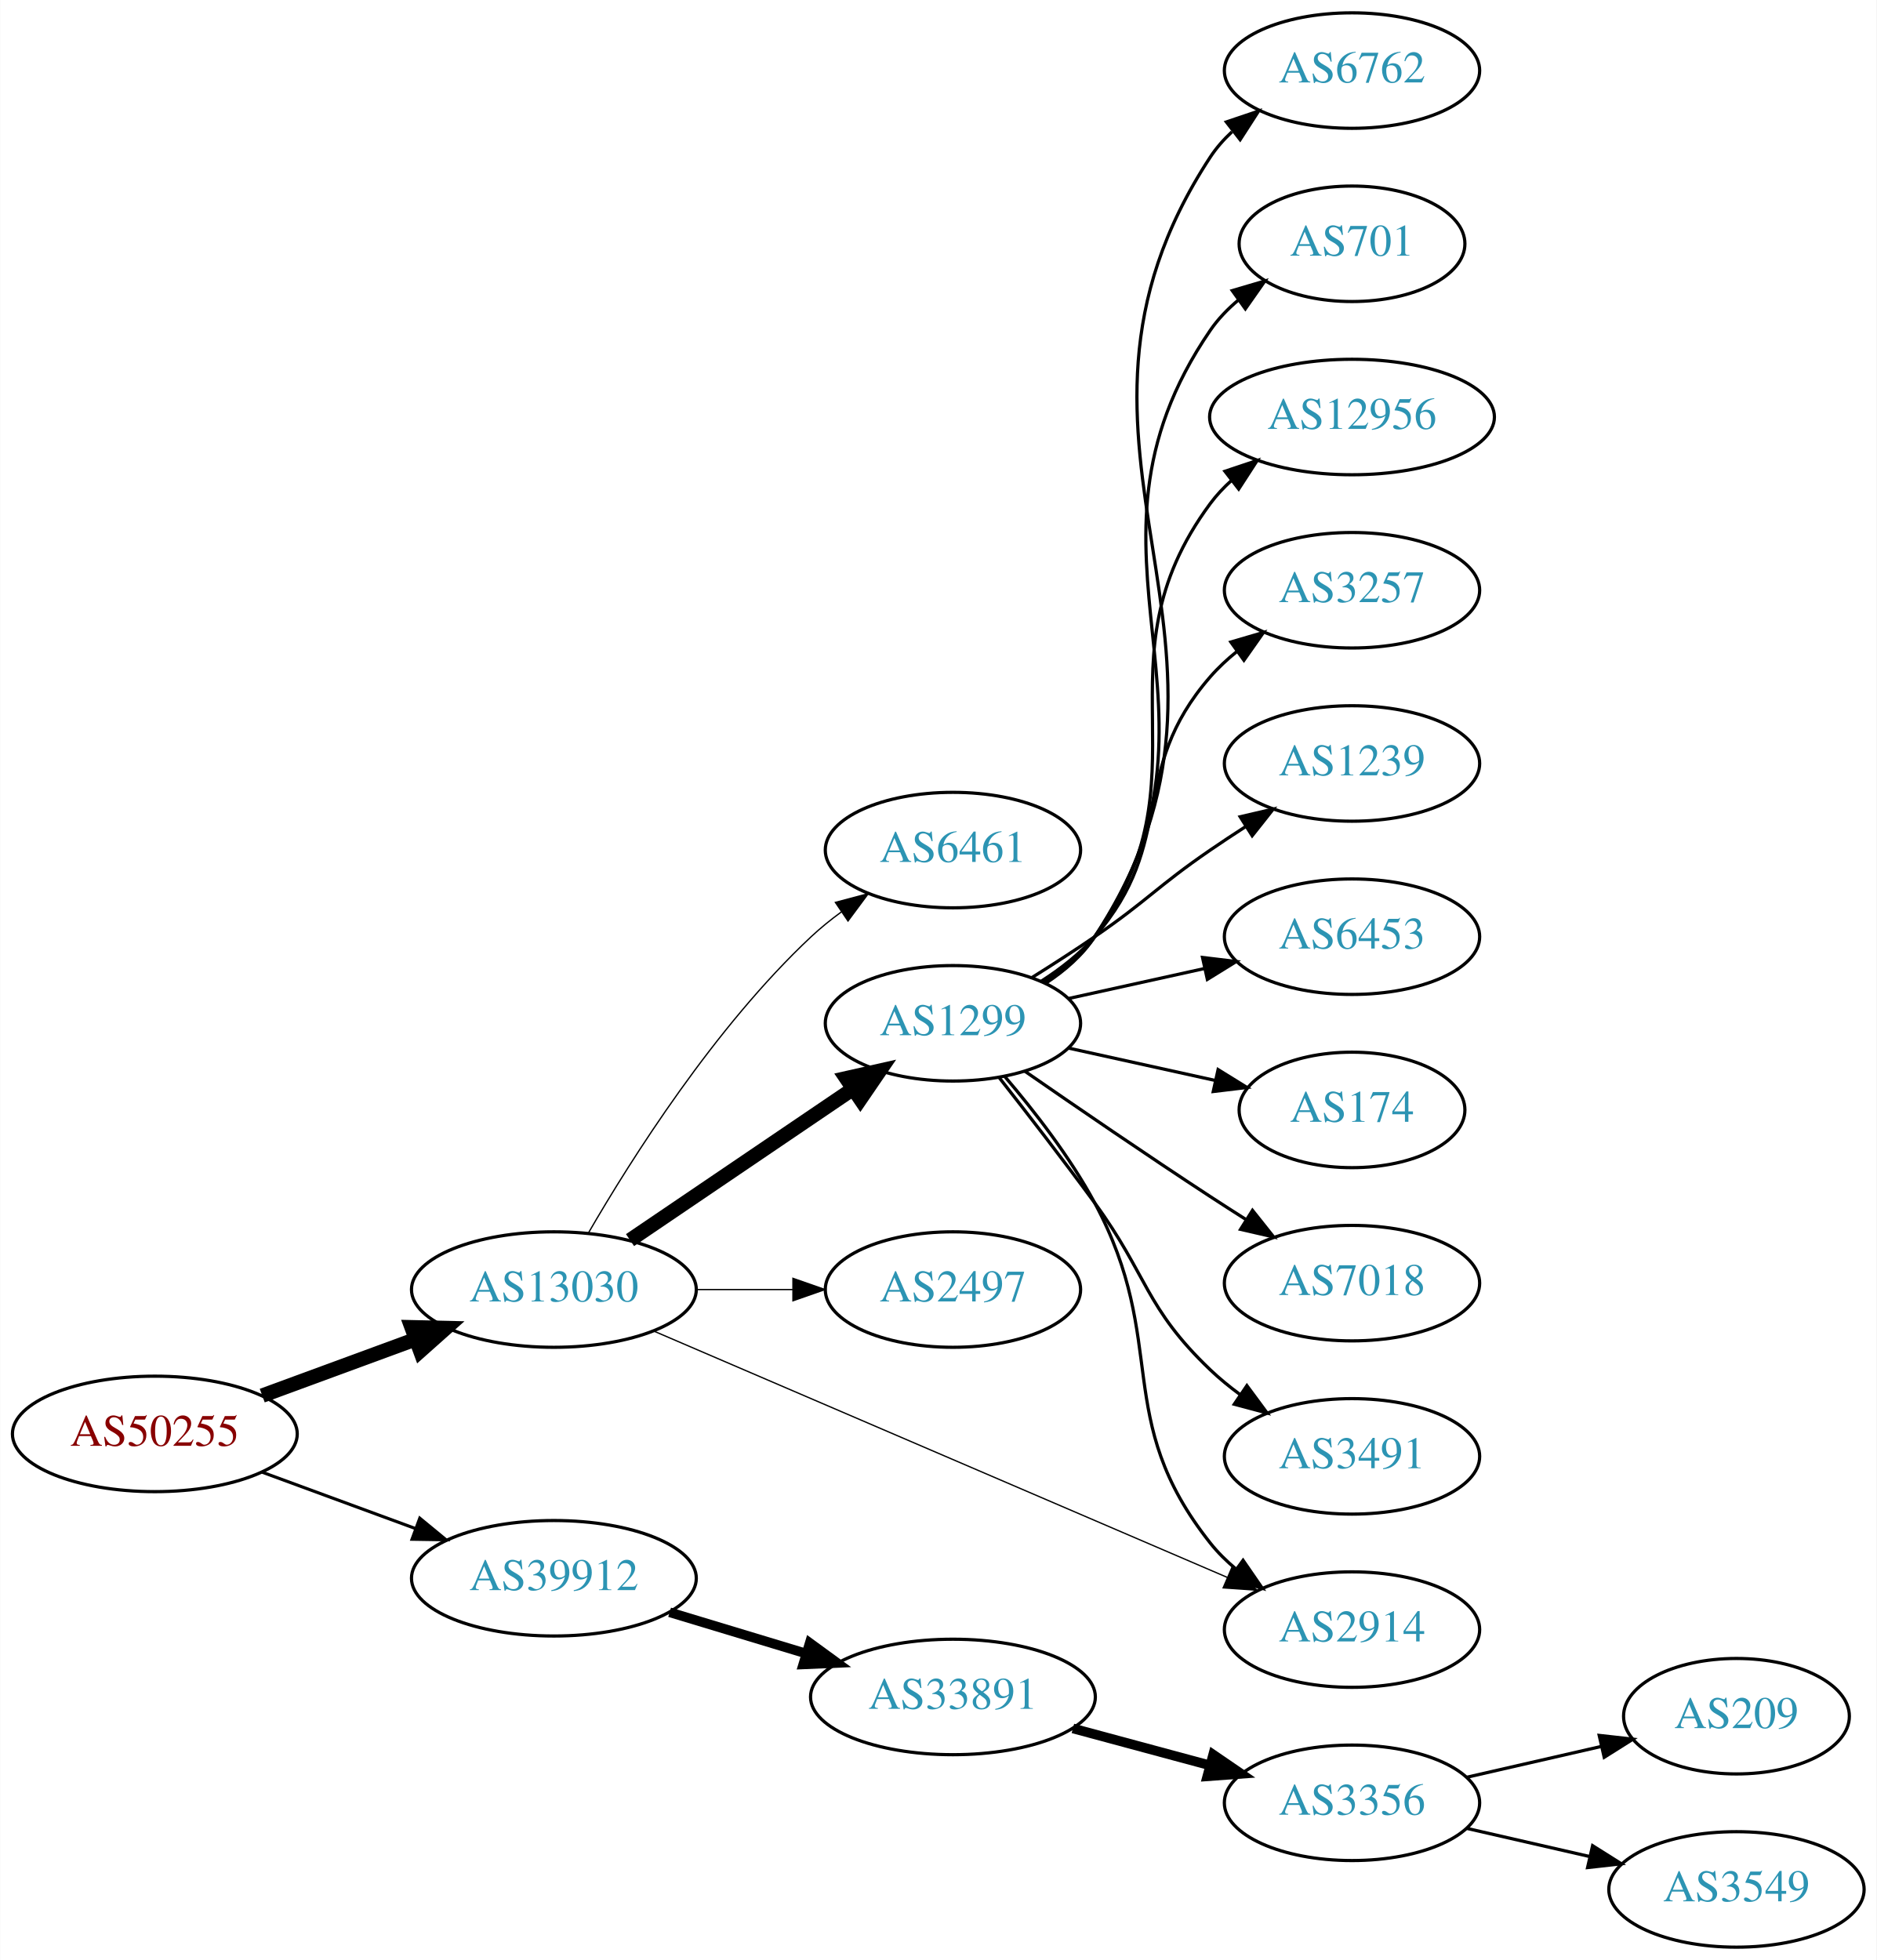
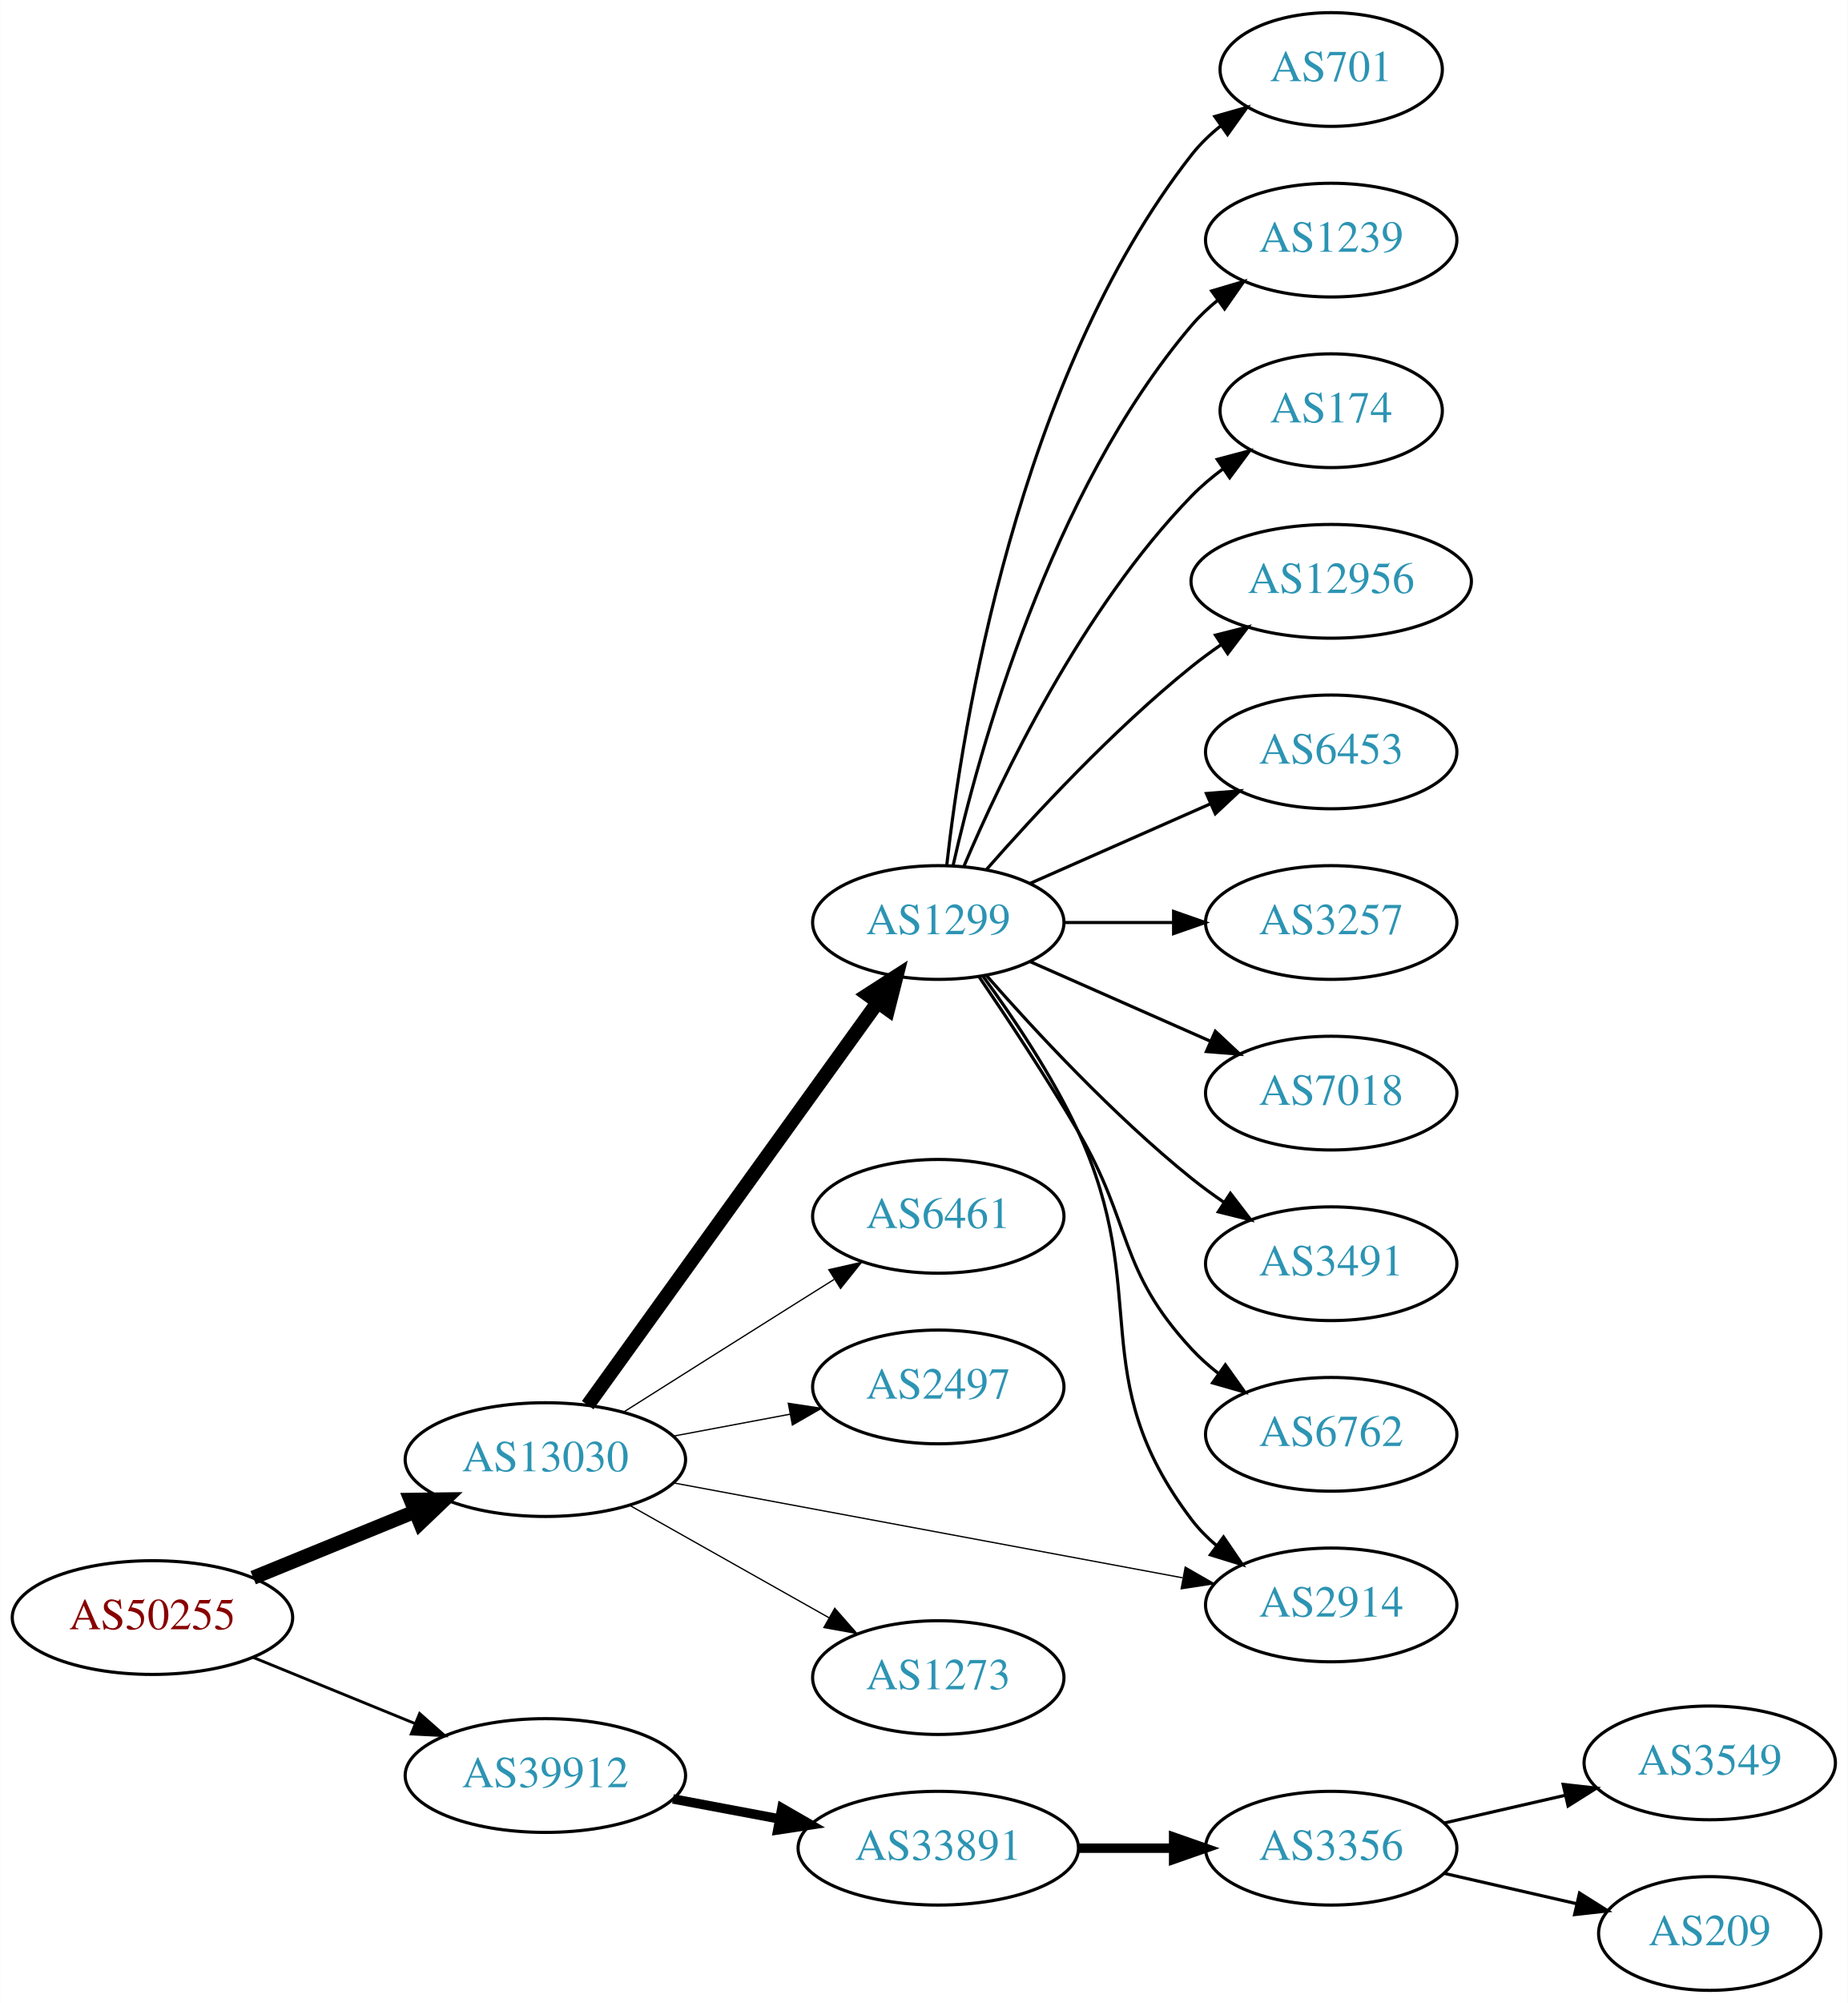
- <svg xmlns="http://www.w3.org/2000/svg" xmlns:xlink="http://www.w3.org/1999/xlink" width="585pt" height="611pt" viewBox="0.00 0.00 584.86 611.00">
-   <g id="graph0" class="graph" transform="scale(1 1) rotate(0) translate(4 607)">
-     <polygon fill="white" stroke="none" points="-4,4 -4,-607 580.862,-607 580.862,4 -4,4" />
+ <svg xmlns="http://www.w3.org/2000/svg" xmlns:xlink="http://www.w3.org/1999/xlink" width="585pt" height="634pt" viewBox="0.00 0.00 584.86 634.00">
+   <g id="graph0" class="graph" transform="scale(1 1) rotate(0) translate(4 630)">
+     <polygon fill="white" stroke="none" points="-4,4 -4,-630 580.862,-630 580.862,4 -4,4" />
    <g id="node1" class="node">
      <g id="a_node1">
        <a xlink:href="/asn/50255" xlink:title="AS50255 ~ Litecom AG [AT]">
-           <ellipse fill="#ffffff" stroke="black" cx="44.196" cy="-160" rx="44.393" ry="18" />
-           <text text-anchor="middle" x="44.196" y="-156.3" font-family="Times,serif" font-size="14.00" fill="#880000">AS50255</text>
+           <ellipse fill="#ffffff" stroke="black" cx="44.196" cy="-118" rx="44.393" ry="18" />
+           <text text-anchor="middle" x="44.196" y="-114.3" font-family="Times,serif" font-size="14.00" fill="#880000">AS50255</text>
        </a>
      </g>
    </g>
    <g id="node2" class="node">
      <g id="a_node2">
        <a xlink:href="/asn/13030" xlink:title="AS13030 ~ Init7 (Switzerland) Ltd. [CH]">
-           <ellipse fill="#ffffff" stroke="black" cx="168.588" cy="-205" rx="44.393" ry="18" />
-           <text text-anchor="middle" x="168.588" y="-201.3" font-family="Times,serif" font-size="14.00" fill="#2c94b3">AS13030</text>
+           <ellipse fill="#ffffff" stroke="black" cx="168.588" cy="-168" rx="44.393" ry="18" />
+           <text text-anchor="middle" x="168.588" y="-164.3" font-family="Times,serif" font-size="14.00" fill="#2c94b3">AS13030</text>
        </a>
      </g>
    </g>
    <g id="edge1" class="edge">
-       <path fill="none" stroke="black" stroke-width="4.5" d="M77.674,-171.941C92.335,-177.332 109.841,-183.768 125.494,-189.523" />
-       <polygon fill="black" stroke="black" stroke-width="4.5" points="124.214,-193.248 134.959,-193.003 126.932,-185.857 124.214,-193.248" />
+       <path fill="none" stroke="black" stroke-width="4.5" d="M76.081,-130.617C91.591,-136.953 110.576,-144.709 127.225,-151.511" />
+       <polygon fill="black" stroke="black" stroke-width="4.5" points="125.967,-155.25 136.713,-155.387 128.945,-147.96 125.967,-155.25" />
    </g>
    <g id="node3" class="node">
      <g id="a_node3">
        <a xlink:href="/asn/39912" xlink:title="AS39912 ~ oja.at GmbH [AT]">
-           <ellipse fill="#ffffff" stroke="black" cx="168.588" cy="-115" rx="44.393" ry="18" />
-           <text text-anchor="middle" x="168.588" y="-111.3" font-family="Times,serif" font-size="14.00" fill="#2c94b3">AS39912</text>
+           <ellipse fill="#ffffff" stroke="black" cx="168.588" cy="-68" rx="44.393" ry="18" />
+           <text text-anchor="middle" x="168.588" y="-64.3" font-family="Times,serif" font-size="14.00" fill="#2c94b3">AS39912</text>
        </a>
      </g>
    </g>
    <g id="edge2" class="edge">
-       <path fill="none" stroke="black" stroke-width="0.964" d="M77.674,-148.059C92.335,-142.668 109.841,-136.232 125.494,-130.477" />
-       <polygon fill="black" stroke="black" stroke-width="0.964" points="126.781,-133.733 134.959,-126.997 124.365,-127.163 126.781,-133.733" />
+       <path fill="none" stroke="black" stroke-width="0.9" d="M76.081,-105.383C91.591,-99.047 110.576,-91.291 127.225,-84.49" />
+       <polygon fill="black" stroke="black" stroke-width="0.9" points="128.78,-87.635 136.713,-80.613 126.132,-81.155 128.78,-87.635" />
    </g>
    <g id="node4" class="node">
      <g id="a_node4">
-         <a xlink:href="/asn/6461" xlink:title="AS6461 ~ Zayo Bandwidth [US]">
-           <ellipse fill="#ffffff" stroke="black" cx="292.98" cy="-342" rx="39.794" ry="18" />
-           <text text-anchor="middle" x="292.98" y="-338.3" font-family="Times,serif" font-size="14.00" fill="#2c94b3">AS6461</text>
+         <a xlink:href="/asn/1299" xlink:title="AS1299 ~ Telia Carrier [EU]">
+           <ellipse fill="#ffffff" stroke="black" cx="292.98" cy="-338" rx="39.794" ry="18" />
+           <text text-anchor="middle" x="292.98" y="-334.3" font-family="Times,serif" font-size="14.00" fill="#2c94b3">AS1299</text>
        </a>
      </g>
    </g>
    <g id="edge3" class="edge">
-       <path fill="none" stroke="black" stroke-width="0.409" d="M179.33,-222.613C192.757,-245.782 218.729,-286.848 248.784,-315 251.679,-317.711 254.885,-320.301 258.204,-322.729" />
-       <polygon fill="black" stroke="black" stroke-width="0.409" points="256.335,-325.691 266.576,-328.407 260.264,-319.897 256.335,-325.691" />
+       <path fill="none" stroke="black" stroke-width="4.5" d="M181.997,-185.236C203.679,-215.351 248.546,-277.671 273.76,-312.692" />
+       <polygon fill="black" stroke="black" stroke-width="4.5" points="270.682,-315.156 279.72,-320.971 277.073,-310.555 270.682,-315.156" />
    </g>
    <g id="node5" class="node">
      <g id="a_node5">
-         <a xlink:href="/asn/1299" xlink:title="AS1299 ~ Telia Carrier [EU]">
-           <ellipse fill="#ffffff" stroke="black" cx="292.98" cy="-288" rx="39.794" ry="18" />
-           <text text-anchor="middle" x="292.98" y="-284.3" font-family="Times,serif" font-size="14.00" fill="#2c94b3">AS1299</text>
+         <a xlink:href="/asn/6461" xlink:title="AS6461 ~ Zayo Bandwidth [US]">
+           <ellipse fill="#ffffff" stroke="black" cx="292.98" cy="-245" rx="39.794" ry="18" />
+           <text text-anchor="middle" x="292.98" y="-241.3" font-family="Times,serif" font-size="14.00" fill="#2c94b3">AS6461</text>
        </a>
      </g>
    </g>
    <g id="edge4" class="edge">
-       <path fill="none" stroke="black" stroke-width="4.5" d="M192.322,-220.417C211.887,-233.685 240.272,-252.934 261.748,-267.498" />
-       <polygon fill="black" stroke="black" stroke-width="4.5" points="259.704,-270.869 270.191,-273.223 264.124,-264.352 259.704,-270.869" />
+       <path fill="none" stroke="black" stroke-width="0.409" d="M193.483,-183.125C209.189,-193.057 230.196,-206.323 248.784,-218 252.407,-220.276 256.203,-222.656 259.977,-225.019" />
+       <polygon fill="black" stroke="black" stroke-width="0.409" points="258.32,-228.11 268.654,-230.446 262.032,-222.176 258.32,-228.11" />
    </g>
    <g id="node6" class="node">
      <g id="a_node6">
        <a xlink:href="/asn/2497" xlink:title="AS2497 ~ Internet Initiative Japan Inc. [JP]">
-           <ellipse fill="#ffffff" stroke="black" cx="292.98" cy="-205" rx="39.794" ry="18" />
-           <text text-anchor="middle" x="292.98" y="-201.3" font-family="Times,serif" font-size="14.00" fill="#2c94b3">AS2497</text>
+           <ellipse fill="#ffffff" stroke="black" cx="292.98" cy="-191" rx="39.794" ry="18" />
+           <text text-anchor="middle" x="292.98" y="-187.3" font-family="Times,serif" font-size="14.00" fill="#2c94b3">AS2497</text>
        </a>
      </g>
    </g>
    <g id="edge5" class="edge">
-       <path fill="none" stroke="black" stroke-width="0.409" d="M213.084,-205C222.773,-205 233.11,-205 243.002,-205" />
-       <polygon fill="black" stroke="black" stroke-width="0.409" points="243.105,-208.5 253.105,-205 243.105,-201.5 243.105,-208.5" />
+       <path fill="none" stroke="black" stroke-width="0.409" d="M208.988,-175.404C220.78,-177.62 233.815,-180.069 245.991,-182.358" />
+       <polygon fill="black" stroke="black" stroke-width="0.409" points="245.498,-185.826 255.972,-184.233 246.791,-178.947 245.498,-185.826" />
    </g>
    <g id="node7" class="node">
      <g id="a_node7">
        <a xlink:href="/asn/2914" xlink:title="AS2914 ~ NTT America, Inc. [US]">
-           <ellipse fill="#ffffff" stroke="black" cx="417.373" cy="-99" rx="39.794" ry="18" />
-           <text text-anchor="middle" x="417.373" y="-95.3" font-family="Times,serif" font-size="14.00" fill="#2c94b3">AS2914</text>
+           <ellipse fill="#ffffff" stroke="black" cx="417.373" cy="-122" rx="39.794" ry="18" />
+           <text text-anchor="middle" x="417.373" y="-118.3" font-family="Times,serif" font-size="14.00" fill="#2c94b3">AS2914</text>
        </a>
      </g>
    </g>
    <g id="edge6" class="edge">
-       <path fill="none" stroke="black" stroke-width="0.409" d="M199.849,-192.002C244.856,-172.67 329.386,-136.363 378.458,-115.285" />
-       <polygon fill="black" stroke="black" stroke-width="0.409" points="379.97,-118.445 387.777,-111.283 377.207,-112.013 379.97,-118.445" />
-     </g>
-     <g id="node17" class="node">
-       <g id="a_node17">
-         <a xlink:href="/asn/33891" xlink:title="AS33891 ~ CORE-BACKBONE GMBH GLOBAL NETWORK [DE]">
-           <ellipse fill="#ffffff" stroke="black" cx="292.98" cy="-78" rx="44.393" ry="18" />
-           <text text-anchor="middle" x="292.98" y="-74.3" font-family="Times,serif" font-size="14.00" fill="#2c94b3">AS33891</text>
-         </a>
-       </g>
-     </g>
-     <g id="edge17" class="edge">
-       <path fill="none" stroke="black" stroke-width="3" d="M204.661,-104.397C217.848,-100.411 233.028,-95.822 246.994,-91.6" />
-       <polygon fill="black" stroke="black" stroke-width="3" points="248.343,-94.848 256.903,-88.604 246.318,-88.148 248.343,-94.848" />
-     </g>
-     <g id="edge9" class="edge">
-       <path fill="none" stroke="black" d="M309.175,-271.366C318.272,-260.726 329.517,-246.284 337.176,-232 360.689,-188.152 342.289,-165.005 373.176,-126 375.51,-123.053 378.259,-120.341 381.222,-117.866" />
-       <polygon fill="black" stroke="black" points="383.414,-120.599 389.423,-111.873 379.284,-114.947 383.414,-120.599" />
+       <path fill="none" stroke="black" stroke-width="0.409" d="M208.965,-160.66C252.865,-152.477 323.785,-139.258 370.247,-130.598" />
+       <polygon fill="black" stroke="black" stroke-width="0.409" points="371.158,-133.988 380.347,-128.715 369.875,-127.107 371.158,-133.988" />
    </g>
    <g id="node8" class="node">
      <g id="a_node8">
-         <a xlink:href="/asn/6762" xlink:title="AS6762 ~ TELECOM ITALIA SPARKLE S.p.A. [IT]">
-           <ellipse fill="#ffffff" stroke="black" cx="417.373" cy="-585" rx="39.794" ry="18" />
-           <text text-anchor="middle" x="417.373" y="-581.3" font-family="Times,serif" font-size="14.00" fill="#2c94b3">AS6762</text>
+         <a xlink:href="/asn/1273" xlink:title="AS1273 ~ Vodafone Group PLC [EU]">
+           <ellipse fill="#ffffff" stroke="black" cx="292.98" cy="-99" rx="39.794" ry="18" />
+           <text text-anchor="middle" x="292.98" y="-95.3" font-family="Times,serif" font-size="14.00" fill="#2c94b3">AS1273</text>
        </a>
      </g>
    </g>
    <g id="edge7" class="edge">
-       <path fill="none" stroke="black" d="M322.11,-300.637C327.912,-304.467 333.398,-309.229 337.176,-315 396.974,-406.347 313.379,-466.653 373.176,-558 375.066,-560.886 377.382,-563.519 379.951,-565.909" />
-       <polygon fill="black" stroke="black" points="378.202,-568.983 388.243,-572.363 382.501,-563.459 378.202,-568.983" />
+       <path fill="none" stroke="black" stroke-width="0.409" d="M195.246,-153.535C213.603,-143.186 238.49,-129.156 258.424,-117.918" />
+       <polygon fill="black" stroke="black" stroke-width="0.409" points="260.201,-120.934 267.193,-112.974 256.763,-114.836 260.201,-120.934" />
+     </g>
+     <g id="node18" class="node">
+       <g id="a_node18">
+         <a xlink:href="/asn/33891" xlink:title="AS33891 ~ CORE-BACKBONE GMBH GLOBAL NETWORK [DE]">
+           <ellipse fill="#ffffff" stroke="black" cx="292.98" cy="-45" rx="44.393" ry="18" />
+           <text text-anchor="middle" x="292.98" y="-41.3" font-family="Times,serif" font-size="14.00" fill="#2c94b3">AS33891</text>
+         </a>
+       </g>
+     </g>
+     <g id="edge18" class="edge">
+       <path fill="none" stroke="black" stroke-width="3" d="M208.988,-60.596C219.688,-58.585 231.411,-56.382 242.589,-54.282" />
+       <polygon fill="black" stroke="black" stroke-width="3" points="243.473,-57.677 252.655,-52.39 242.18,-50.797 243.473,-57.677" />
+     </g>
+     <g id="edge10" class="edge">
+       <path fill="none" stroke="black" d="M307.204,-320.898C316.633,-308.034 329.032,-289.658 337.176,-272 361.031,-220.276 338.776,-194.399 373.176,-149 375.446,-146.004 378.153,-143.259 381.089,-140.764" />
+       <polygon fill="black" stroke="black" points="383.284,-143.494 389.254,-134.742 379.129,-137.861 383.284,-143.494" />
    </g>
    <g id="node9" class="node">
      <g id="a_node9">
        <a xlink:href="/asn/701" xlink:title="AS701 ~ UUNET [US]">
-           <ellipse fill="#ffffff" stroke="black" cx="417.373" cy="-531" rx="35.194" ry="18" />
-           <text text-anchor="middle" x="417.373" y="-527.3" font-family="Times,serif" font-size="14.00" fill="#2c94b3">AS701</text>
+           <ellipse fill="#ffffff" stroke="black" cx="417.373" cy="-608" rx="35.194" ry="18" />
+           <text text-anchor="middle" x="417.373" y="-604.3" font-family="Times,serif" font-size="14.00" fill="#2c94b3">AS701</text>
        </a>
      </g>
    </g>
    <g id="edge8" class="edge">
-       <path fill="none" stroke="black" d="M321.939,-300.751C327.748,-304.577 333.28,-309.307 337.176,-315 385.473,-385.566 324.88,-433.434 373.176,-504 375.593,-507.53 378.638,-510.691 381.989,-513.495" />
-       <polygon fill="black" stroke="black" points="380.044,-516.407 390.209,-519.397 384.127,-510.721 380.044,-516.407" />
+       <path fill="none" stroke="black" d="M295.66,-356.129C300.49,-399.368 317.831,-510.216 373.176,-581 375.812,-584.37 378.993,-587.431 382.421,-590.179" />
+       <polygon fill="black" stroke="black" points="380.531,-593.128 390.723,-596.02 384.559,-587.403 380.531,-593.128" />
    </g>
    <g id="node10" class="node">
      <g id="a_node10">
-         <a xlink:href="/asn/12956" xlink:title="AS12956 ~ TELXIUS [ES]">
-           <ellipse fill="#ffffff" stroke="black" cx="417.373" cy="-477" rx="44.393" ry="18" />
-           <text text-anchor="middle" x="417.373" y="-473.3" font-family="Times,serif" font-size="14.00" fill="#2c94b3">AS12956</text>
-         </a>
-       </g>
-     </g>
-     <g id="edge10" class="edge">
-       <path fill="none" stroke="black" d="M321.196,-300.669C327.177,-304.539 332.972,-309.31 337.176,-315 374.08,-364.941 336.273,-400.059 373.176,-450 375.121,-452.632 377.406,-455.067 379.892,-457.307" />
-       <polygon fill="black" stroke="black" points="377.766,-460.087 387.815,-463.445 382.053,-454.554 377.766,-460.087" />
+         <a xlink:href="/asn/1239" xlink:title="AS1239 ~ Sprint [US]">
+           <ellipse fill="#ffffff" stroke="black" cx="417.373" cy="-554" rx="39.794" ry="18" />
+           <text text-anchor="middle" x="417.373" y="-550.3" font-family="Times,serif" font-size="14.00" fill="#2c94b3">AS1239</text>
+         </a>
+       </g>
+     </g>
+     <g id="edge9" class="edge">
+       <path fill="none" stroke="black" d="M297.674,-356.075C305.814,-392.148 328.247,-474.14 373.176,-527 375.611,-529.864 378.427,-532.521 381.432,-534.961" />
+       <polygon fill="black" stroke="black" points="379.531,-537.905 389.692,-540.906 383.62,-532.224 379.531,-537.905" />
    </g>
    <g id="node11" class="node">
      <g id="a_node11">
-         <a xlink:href="/asn/3257" xlink:title="AS3257 ~ GTT [DE]">
-           <ellipse fill="#ffffff" stroke="black" cx="417.373" cy="-423" rx="39.794" ry="18" />
-           <text text-anchor="middle" x="417.373" y="-419.3" font-family="Times,serif" font-size="14.00" fill="#2c94b3">AS3257</text>
+         <a xlink:href="/asn/174" xlink:title="AS174 ~ Cogent Communications [US]">
+           <ellipse fill="#ffffff" stroke="black" cx="417.373" cy="-500" rx="35.194" ry="18" />
+           <text text-anchor="middle" x="417.373" y="-496.3" font-family="Times,serif" font-size="14.00" fill="#2c94b3">AS174</text>
        </a>
      </g>
    </g>
    <g id="edge11" class="edge">
-       <path fill="none" stroke="black" d="M320.579,-301.164C326.579,-305.019 332.537,-309.659 337.176,-315 363.01,-344.742 347.342,-366.258 373.176,-396 375.641,-398.838 378.478,-401.477 381.496,-403.906" />
-       <polygon fill="black" stroke="black" points="379.606,-406.858 389.774,-409.836 383.682,-401.167 379.606,-406.858" />
+       <path fill="none" stroke="black" d="M301.171,-355.975C312.938,-383.682 338.512,-437.348 373.176,-473 376.159,-476.067 379.556,-478.94 383.106,-481.581" />
+       <polygon fill="black" stroke="black" points="381.301,-484.586 391.54,-487.308 385.233,-478.795 381.301,-484.586" />
    </g>
    <g id="node12" class="node">
      <g id="a_node12">
-         <a xlink:href="/asn/1239" xlink:title="AS1239 ~ Sprint [US]">
-           <ellipse fill="#ffffff" stroke="black" cx="417.373" cy="-369" rx="39.794" ry="18" />
-           <text text-anchor="middle" x="417.373" y="-365.3" font-family="Times,serif" font-size="14.00" fill="#2c94b3">AS1239</text>
+         <a xlink:href="/asn/12956" xlink:title="AS12956 ~ TELXIUS [ES]">
+           <ellipse fill="#ffffff" stroke="black" cx="417.373" cy="-446" rx="44.393" ry="18" />
+           <text text-anchor="middle" x="417.373" y="-442.3" font-family="Times,serif" font-size="14.00" fill="#2c94b3">AS12956</text>
        </a>
      </g>
    </g>
    <g id="edge12" class="edge">
-       <path fill="none" stroke="black" d="M317.529,-302.216C323.971,-306.24 330.904,-310.699 337.176,-315 353.671,-326.311 356.682,-330.689 373.176,-342 376.705,-344.419 380.442,-346.889 384.183,-349.302" />
-       <polygon fill="black" stroke="black" points="382.505,-352.382 392.824,-354.784 386.255,-346.472 382.505,-352.382" />
+       <path fill="none" stroke="black" d="M308.133,-354.663C323.234,-371.894 348.355,-399.024 373.176,-419 376.105,-421.357 379.251,-423.675 382.463,-425.902" />
+       <polygon fill="black" stroke="black" points="380.738,-428.958 391.011,-431.552 384.598,-423.118 380.738,-428.958" />
    </g>
    <g id="node13" class="node">
      <g id="a_node13">
        <a xlink:href="/asn/6453" xlink:title="AS6453 ~ TATA COMMUNICATIONS (AMERICA) INC [US]">
-           <ellipse fill="#ffffff" stroke="black" cx="417.373" cy="-315" rx="39.794" ry="18" />
-           <text text-anchor="middle" x="417.373" y="-311.3" font-family="Times,serif" font-size="14.00" fill="#2c94b3">AS6453</text>
+           <ellipse fill="#ffffff" stroke="black" cx="417.373" cy="-392" rx="39.794" ry="18" />
+           <text text-anchor="middle" x="417.373" y="-388.3" font-family="Times,serif" font-size="14.00" fill="#2c94b3">AS6453</text>
        </a>
      </g>
    </g>
    <g id="edge13" class="edge">
-       <path fill="none" stroke="black" d="M329.053,-295.737C342.24,-298.646 357.42,-301.995 371.386,-305.076" />
-       <polygon fill="black" stroke="black" points="370.776,-308.525 381.295,-307.262 372.284,-301.69 370.776,-308.525" />
+       <path fill="none" stroke="black" d="M322.06,-350.389C339.008,-357.866 360.805,-367.483 379.174,-375.588" />
+       <polygon fill="black" stroke="black" points="377.862,-378.834 388.424,-379.669 380.688,-372.43 377.862,-378.834" />
    </g>
    <g id="node14" class="node">
      <g id="a_node14">
-         <a xlink:href="/asn/174" xlink:title="AS174 ~ Cogent Communications [US]">
-           <ellipse fill="#ffffff" stroke="black" cx="417.373" cy="-261" rx="35.194" ry="18" />
-           <text text-anchor="middle" x="417.373" y="-257.3" font-family="Times,serif" font-size="14.00" fill="#2c94b3">AS174</text>
+         <a xlink:href="/asn/3257" xlink:title="AS3257 ~ GTT [DE]">
+           <ellipse fill="#ffffff" stroke="black" cx="417.373" cy="-338" rx="39.794" ry="18" />
+           <text text-anchor="middle" x="417.373" y="-334.3" font-family="Times,serif" font-size="14.00" fill="#2c94b3">AS3257</text>
        </a>
      </g>
    </g>
    <g id="edge14" class="edge">
-       <path fill="none" stroke="black" d="M329.053,-280.263C343.287,-277.123 359.841,-273.471 374.686,-270.196" />
-       <polygon fill="black" stroke="black" points="375.628,-273.572 384.64,-268 374.12,-266.737 375.628,-273.572" />
+       <path fill="none" stroke="black" d="M332.706,-338C343.644,-338 355.695,-338 367.161,-338" />
+       <polygon fill="black" stroke="black" points="367.479,-341.5 377.479,-338 367.479,-334.5 367.479,-341.5" />
    </g>
    <g id="node15" class="node">
      <g id="a_node15">
        <a xlink:href="/asn/7018" xlink:title="AS7018 ~ AT&amp;T Services, Inc. [US]">
-           <ellipse fill="#ffffff" stroke="black" cx="417.373" cy="-207" rx="39.794" ry="18" />
-           <text text-anchor="middle" x="417.373" y="-203.3" font-family="Times,serif" font-size="14.00" fill="#2c94b3">AS7018</text>
+           <ellipse fill="#ffffff" stroke="black" cx="417.373" cy="-284" rx="39.794" ry="18" />
+           <text text-anchor="middle" x="417.373" y="-280.3" font-family="Times,serif" font-size="14.00" fill="#2c94b3">AS7018</text>
        </a>
      </g>
    </g>
    <g id="edge15" class="edge">
-       <path fill="none" stroke="black" d="M315.337,-273.099C331.188,-262.123 353.391,-246.921 373.176,-234 376.758,-231.661 380.529,-229.241 384.289,-226.856" />
-       <polygon fill="black" stroke="black" points="386.352,-229.693 392.95,-221.404 382.623,-223.769 386.352,-229.693" />
+       <path fill="none" stroke="black" d="M322.06,-325.611C339.008,-318.134 360.805,-308.517 379.174,-300.412" />
+       <polygon fill="black" stroke="black" points="380.688,-303.57 388.424,-296.331 377.862,-297.166 380.688,-303.57" />
    </g>
    <g id="node16" class="node">
      <g id="a_node16">
        <a xlink:href="/asn/3491" xlink:title="AS3491 ~ PCCW Global, Inc. [US]">
-           <ellipse fill="#ffffff" stroke="black" cx="417.373" cy="-153" rx="39.794" ry="18" />
-           <text text-anchor="middle" x="417.373" y="-149.3" font-family="Times,serif" font-size="14.00" fill="#2c94b3">AS3491</text>
+           <ellipse fill="#ffffff" stroke="black" cx="417.373" cy="-230" rx="39.794" ry="18" />
+           <text text-anchor="middle" x="417.373" y="-226.3" font-family="Times,serif" font-size="14.00" fill="#2c94b3">AS3491</text>
        </a>
      </g>
    </g>
    <g id="edge16" class="edge">
-       <path fill="none" stroke="black" d="M307.445,-271.017C316.086,-260.003 327.466,-245.282 337.176,-232 353.766,-209.308 352.84,-199.405 373.176,-180 376.046,-177.262 379.235,-174.655 382.545,-172.217" />
-       <polygon fill="black" stroke="black" points="384.608,-175.047 390.905,-166.526 380.669,-169.26 384.608,-175.047" />
-     </g>
-     <g id="node18" class="node">
-       <g id="a_node18">
+       <path fill="none" stroke="black" d="M308.133,-321.337C323.234,-304.106 348.355,-276.976 373.176,-257 376.432,-254.38 379.957,-251.808 383.542,-249.354" />
+       <polygon fill="black" stroke="black" points="385.46,-252.281 391.914,-243.879 381.629,-246.423 385.46,-252.281" />
+     </g>
+     <g id="node17" class="node">
+       <g id="a_node17">
+         <a xlink:href="/asn/6762" xlink:title="AS6762 ~ TELECOM ITALIA SPARKLE S.p.A. [IT]">
+           <ellipse fill="#ffffff" stroke="black" cx="417.373" cy="-176" rx="39.794" ry="18" />
+           <text text-anchor="middle" x="417.373" y="-172.3" font-family="Times,serif" font-size="14.00" fill="#2c94b3">AS6762</text>
+         </a>
+       </g>
+     </g>
+     <g id="edge17" class="edge">
+       <path fill="none" stroke="black" d="M305.824,-320.924C314.783,-307.769 327.204,-289.012 337.176,-272 354.669,-242.159 349.687,-228.391 373.176,-203 375.729,-200.241 378.624,-197.654 381.679,-195.258" />
+       <polygon fill="black" stroke="black" points="383.86,-198.002 390.008,-189.374 379.821,-192.285 383.86,-198.002" />
+     </g>
+     <g id="node19" class="node">
+       <g id="a_node19">
        <a xlink:href="/asn/3356" xlink:title="AS3356 ~ Level 3 Parent, LLC [US]">
          <ellipse fill="#ffffff" stroke="black" cx="417.373" cy="-45" rx="39.794" ry="18" />
          <text text-anchor="middle" x="417.373" y="-41.3" font-family="Times,serif" font-size="14.00" fill="#2c94b3">AS3356</text>
        </a>
      </g>
    </g>
-     <g id="edge18" class="edge">
-       <path fill="none" stroke="black" stroke-width="3" d="M330.371,-68.188C343.752,-64.58 359.039,-60.459 372.976,-56.701" />
-       <polygon fill="black" stroke="black" stroke-width="3" points="374.096,-60.024 382.84,-54.041 372.273,-53.265 374.096,-60.024" />
-     </g>
-     <g id="node19" class="node">
-       <g id="a_node19">
-         <a xlink:href="/asn/209" xlink:title="AS209 ~ CenturyLink Communications, LLC [US]">
-           <ellipse fill="#ffffff" stroke="black" cx="537.215" cy="-72" rx="35.194" ry="18" />
-           <text text-anchor="middle" x="537.215" y="-68.3" font-family="Times,serif" font-size="14.00" fill="#2c94b3">AS209</text>
-         </a>
-       </g>
-     </g>
    <g id="edge19" class="edge">
-       <path fill="none" stroke="black" d="M453.092,-52.955C466.184,-55.955 481.207,-59.397 494.847,-62.522" />
-       <polygon fill="black" stroke="black" points="494.425,-66.016 504.955,-64.838 495.989,-59.193 494.425,-66.016" />
+       <path fill="none" stroke="black" stroke-width="3" d="M337.476,-45C347.165,-45 357.502,-45 367.394,-45" />
+       <polygon fill="black" stroke="black" stroke-width="3" points="367.497,-48.5 377.497,-45 367.497,-41.5 367.497,-48.5" />
    </g>
    <g id="node20" class="node">
      <g id="a_node20">
        <a xlink:href="/asn/3549" xlink:title="AS3549 ~ Level 3 Parent, LLC [US]">
-           <ellipse fill="#ffffff" stroke="black" cx="537.215" cy="-18" rx="39.794" ry="18" />
-           <text text-anchor="middle" x="537.215" y="-14.3" font-family="Times,serif" font-size="14.00" fill="#2c94b3">AS3549</text>
+           <ellipse fill="#ffffff" stroke="black" cx="537.215" cy="-72" rx="39.794" ry="18" />
+           <text text-anchor="middle" x="537.215" y="-68.3" font-family="Times,serif" font-size="14.00" fill="#2c94b3">AS3549</text>
        </a>
      </g>
    </g>
    <g id="edge20" class="edge">
-       <path fill="none" stroke="black" d="M453.092,-37.045C465.092,-34.296 478.713,-31.175 491.405,-28.267" />
-       <polygon fill="black" stroke="black" points="492.371,-31.636 501.337,-25.991 490.808,-24.813 492.371,-31.636" />
+       <path fill="none" stroke="black" d="M453.092,-52.955C465.092,-55.704 478.713,-58.825 491.405,-61.733" />
+       <polygon fill="black" stroke="black" points="490.808,-65.187 501.337,-64.009 492.371,-58.364 490.808,-65.187" />
+     </g>
+     <g id="node21" class="node">
+       <g id="a_node21">
+         <a xlink:href="/asn/209" xlink:title="AS209 ~ CenturyLink Communications, LLC [US]">
+           <ellipse fill="#ffffff" stroke="black" cx="537.215" cy="-18" rx="35.194" ry="18" />
+           <text text-anchor="middle" x="537.215" y="-14.3" font-family="Times,serif" font-size="14.00" fill="#2c94b3">AS209</text>
+         </a>
+       </g>
+     </g>
+     <g id="edge21" class="edge">
+       <path fill="none" stroke="black" d="M453.092,-37.045C466.184,-34.045 481.207,-30.604 494.847,-27.478" />
+       <polygon fill="black" stroke="black" points="495.989,-30.807 504.955,-25.162 494.425,-23.984 495.989,-30.807" />
    </g>
  </g>
</svg>
